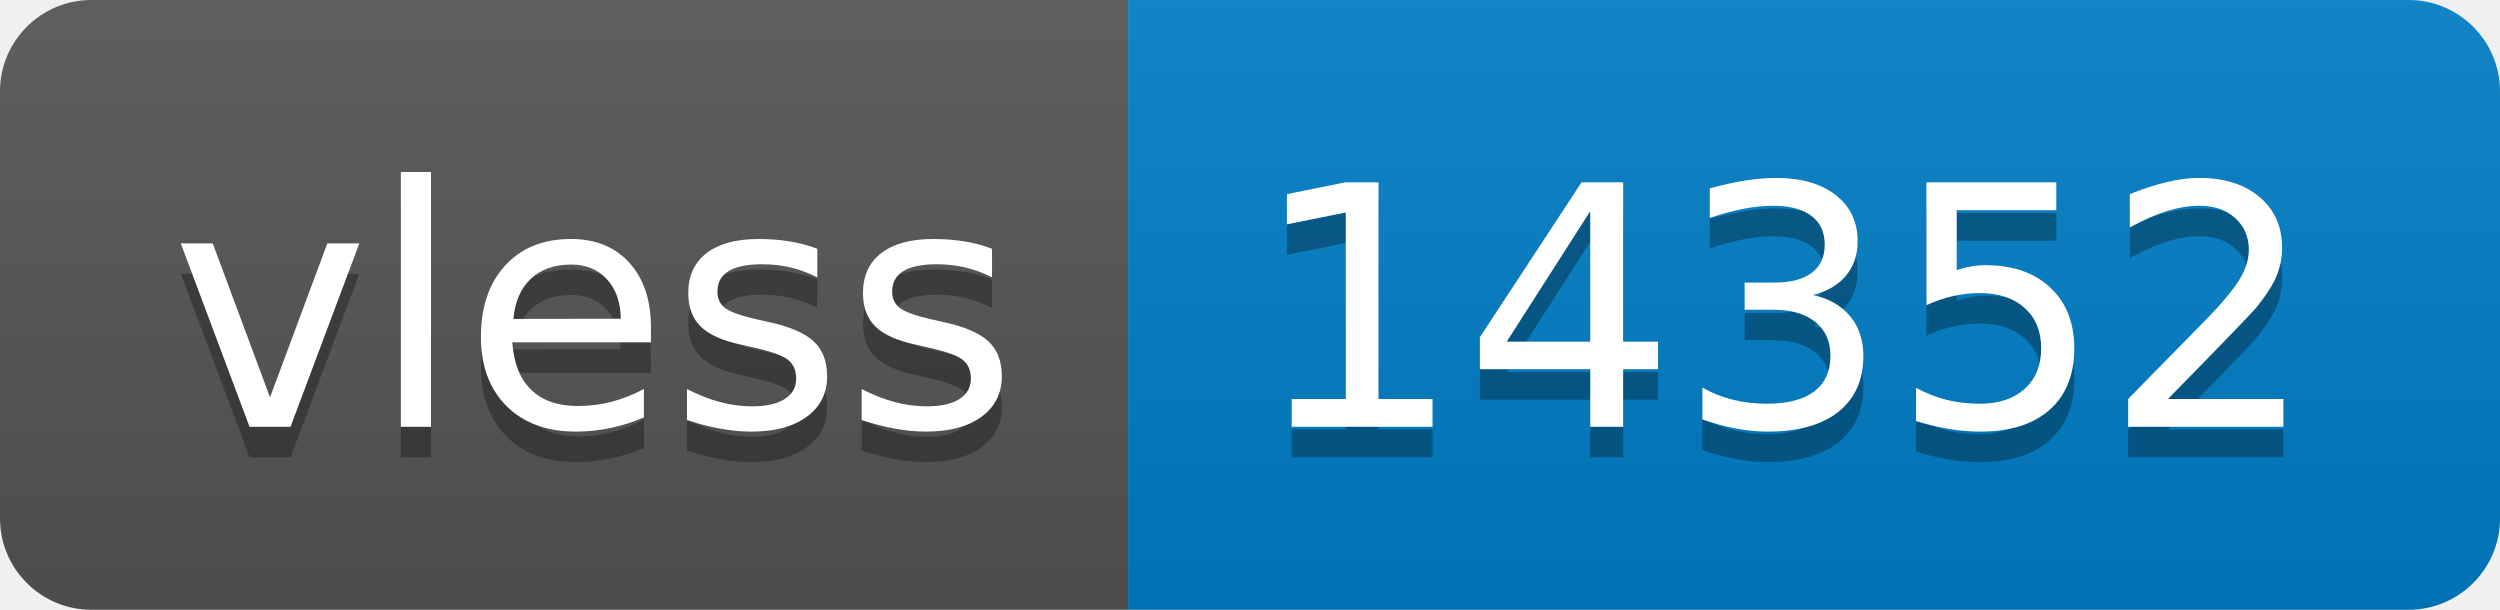
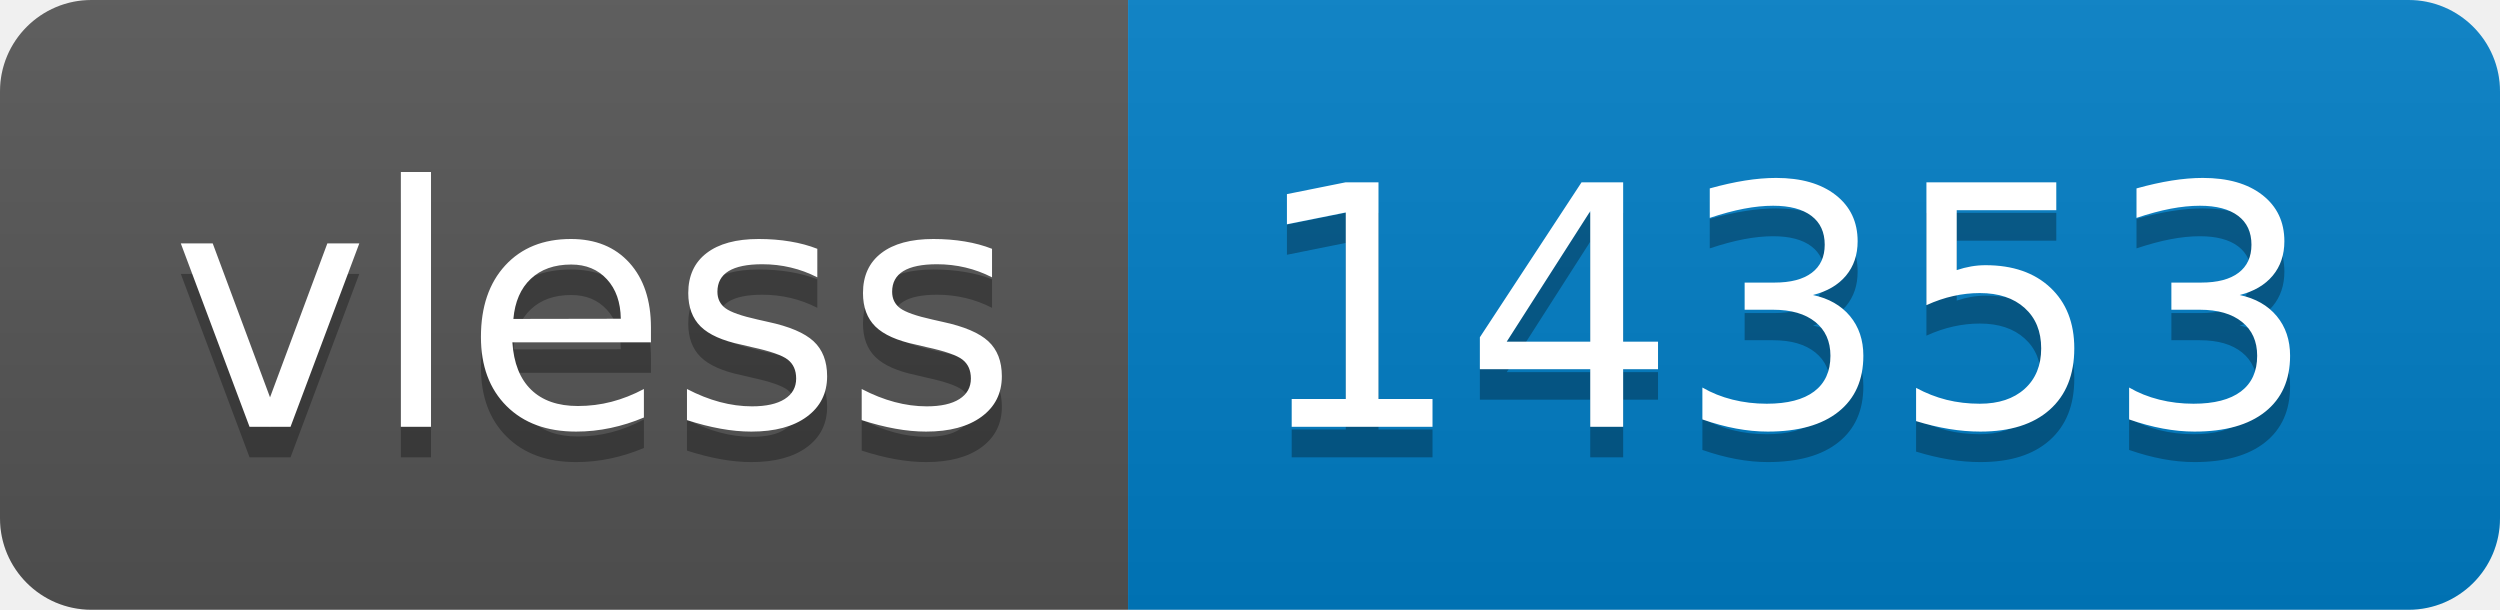
- <svg xmlns="http://www.w3.org/2000/svg" width="82" height="20" role="img" aria-label="vless: 14352">
+ <svg xmlns="http://www.w3.org/2000/svg" width="82" height="20" role="img" aria-label="vless: 14353">
  <linearGradient id="s" x2="0" y2="100%">
    <stop offset="0" stop-color="#bbb" stop-opacity=".1" />
    <stop offset="1" stop-opacity=".1" />
  </linearGradient>
  <clipPath id="r">
    <rect width="82" height="20" rx="3" fill="#fff" />
  </clipPath>
  <g clip-path="url(#r)">
    <rect width="37" height="20" fill="#555" />
    <rect x="37" width="45" height="20" fill="#007ec6" />
    <rect width="82" height="20" fill="url(#s)" />
  </g>
  <g fill="#fff" text-anchor="middle" font-family="Verdana,Geneva,DejaVu Sans,sans-serif" text-rendering="geometricPrecision" font-size="110">
    <text aria-hidden="true" x="195" y="150" fill="#010101" fill-opacity=".3" transform="scale(.1)" textLength="270">vless</text>
    <text x="195" y="140" transform="scale(.1)" fill="#fff" textLength="270">vless</text>
-     <text aria-hidden="true" x="585" y="150" fill="#010101" fill-opacity=".3" transform="scale(.1)" textLength="350">14352</text>
-     <text x="585" y="140" transform="scale(.1)" fill="#fff" textLength="350">14352</text>
+     <text aria-hidden="true" x="585" y="150" fill="#010101" fill-opacity=".3" transform="scale(.1)" textLength="350">14353</text>
+     <text x="585" y="140" transform="scale(.1)" fill="#fff" textLength="350">14353</text>
  </g>
</svg>
